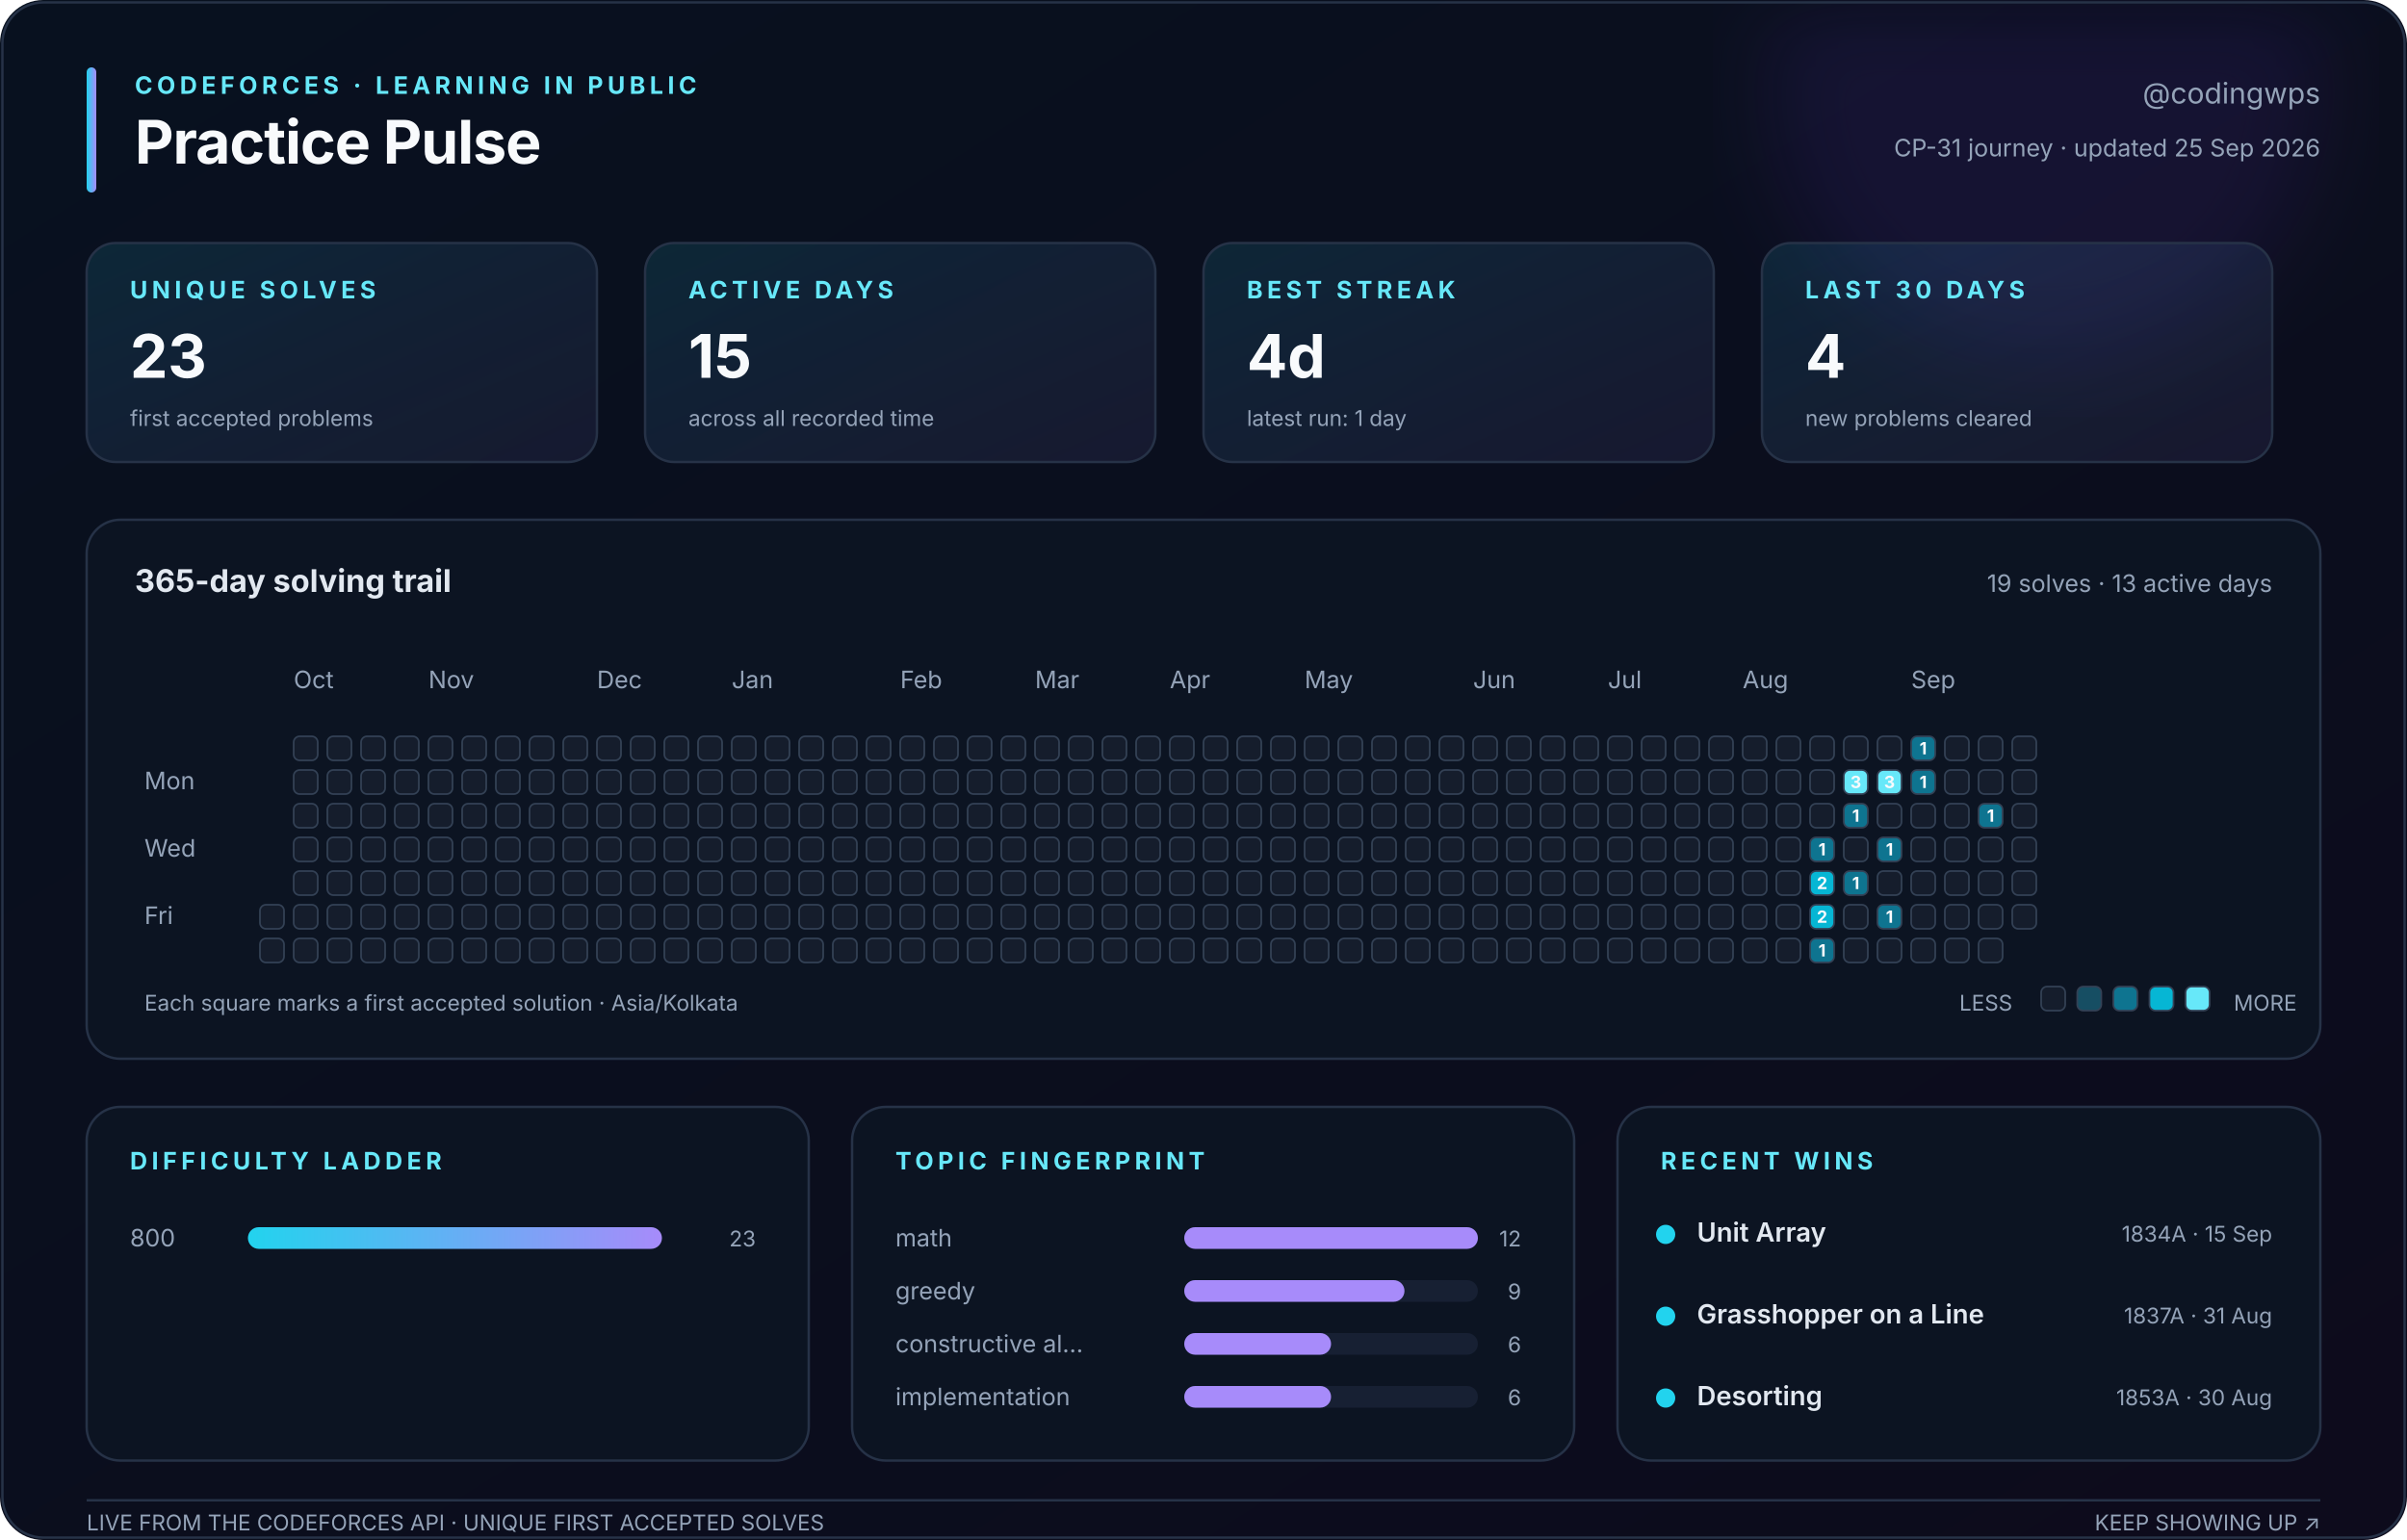
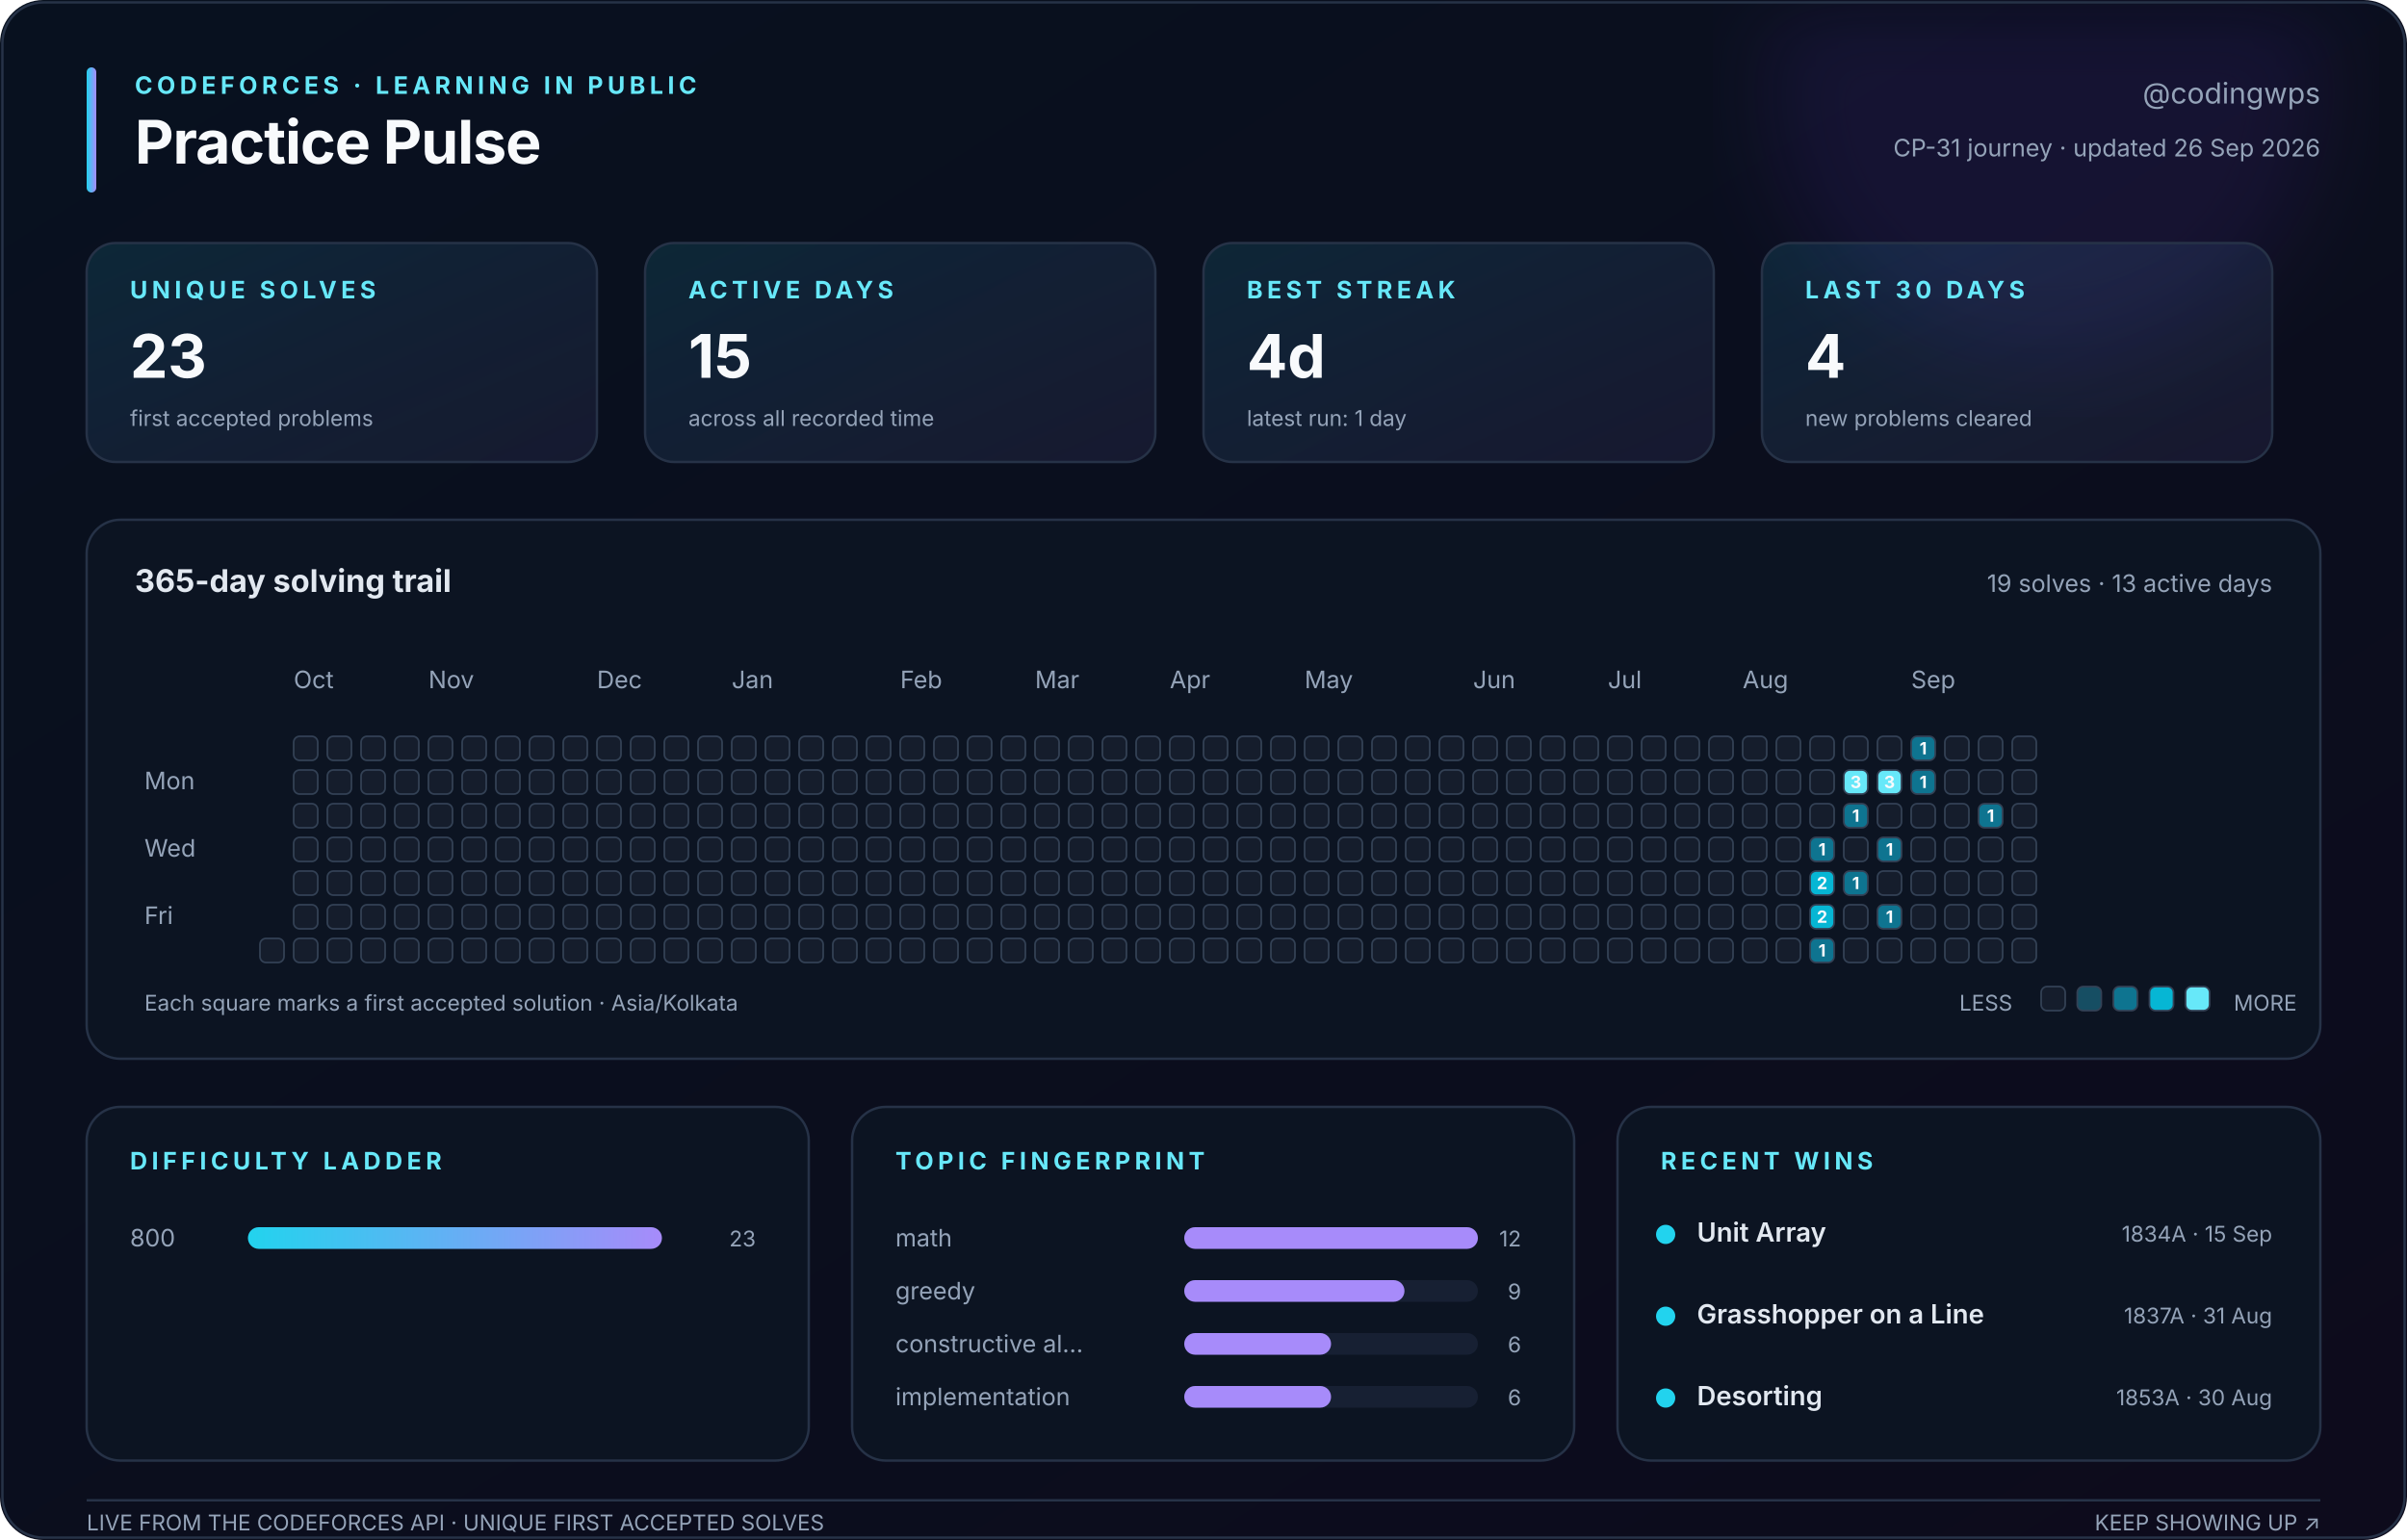
<svg xmlns="http://www.w3.org/2000/svg" width="1000" height="640" viewBox="0 0 1000 640" role="img" aria-labelledby="title description">
  <defs>
    <linearGradient id="canvas" x1="0" y1="0" x2="1" y2="1">
      <stop stop-color="#08111f" />
      <stop offset="1" stop-color="#0d0b1c" />
    </linearGradient>
    <linearGradient id="accent" x1="0" y1="0" x2="1" y2="0">
      <stop stop-color="#22d3ee" />
      <stop offset="1" stop-color="#a78bfa" />
    </linearGradient>
    <linearGradient id="soft" x1="0" y1="0" x2="1" y2="1">
      <stop stop-color="#22d3ee" stop-opacity=".12" />
      <stop offset="1" stop-color="#a78bfa" stop-opacity=".08" />
    </linearGradient>
    <filter id="glow">
      <feGaussianBlur stdDeviation="18" />
    </filter>
  </defs>
  <style>
    text { font-family: Inter, ui-sans-serif, -apple-system, BlinkMacSystemFont, 'Segoe UI', sans-serif; fill: #94a3b8; }
    .title { fill: #f8fafc; font-size: 25px; font-weight: 750; letter-spacing: -.4px; }
    .eyebrow { fill: #67e8f9; font-size: 10px; font-weight: 700; letter-spacing: 1.8px; }
    .subtitle { font-size: 12px; } .label { font-size: 10px; } .tiny { font-size: 9px; }
    .value { fill: #f8fafc; font-size: 25px; font-weight: 750; }
    .section { fill: #e2e8f0; font-size: 13px; font-weight: 650; }
    .strong { fill: #e2e8f0; font-size: 11px; font-weight: 600; }
    .panel { fill: #0c1422; stroke: #263247; stroke-width: 1; }
    .card { fill: url(#soft); stroke: #263247; stroke-width: 1; }
    .cell { stroke: #334155; stroke-width: .7; } .padding { fill: transparent; stroke: none; }
    .cell-count { fill: #f8fafc; font-size: 7px; font-weight: 750; pointer-events: none; }
  </style>
  <rect width="1000" height="640" rx="18" fill="url(#canvas)" />
  <circle cx="850" cy="35" r="115" fill="#7c3aed" opacity=".10" filter="url(#glow)" />
  <rect x="1" y="1" width="998" height="638" rx="17" fill="none" stroke="#263247" />
  <rect x="36" y="28" width="4" height="52" rx="2" fill="url(#accent)" />
  <text class="eyebrow" x="56" y="39">CODEFORCES · LEARNING IN PUBLIC</text>
  <text class="title" x="56" y="68">Practice Pulse</text>
  <text class="subtitle" x="964" y="43" text-anchor="end">@codingwps</text>
-   <text class="label" x="964" y="65" text-anchor="end">CP-31 journey · updated 25 Sep 2026</text>
+   <text class="label" x="964" y="65" text-anchor="end">CP-31 journey · updated 26 Sep 2026</text>
  <rect class="card" x="36" y="101" width="212" height="91" rx="12" />
  <text class="eyebrow" x="54" y="124">UNIQUE SOLVES</text>
  <text class="value" x="54" y="157">23</text>
  <text class="tiny" x="54" y="177">first accepted problems</text>
  <rect class="card" x="268" y="101" width="212" height="91" rx="12" />
  <text class="eyebrow" x="286" y="124">ACTIVE DAYS</text>
  <text class="value" x="286" y="157">15</text>
  <text class="tiny" x="286" y="177">across all recorded time</text>
  <rect class="card" x="500" y="101" width="212" height="91" rx="12" />
  <text class="eyebrow" x="518" y="124">BEST STREAK</text>
  <text class="value" x="518" y="157">4d</text>
  <text class="tiny" x="518" y="177">latest run: 1 day</text>
  <rect class="card" x="732" y="101" width="212" height="91" rx="12" />
  <text class="eyebrow" x="750" y="124">LAST 30 DAYS</text>
  <text class="value" x="750" y="157">4</text>
  <text class="tiny" x="750" y="177">new problems cleared</text>
  <rect class="panel" x="36" y="216" width="928" height="224" rx="14" />
  <text class="section" x="56" y="246">365-day solving trail</text>
  <text class="label" x="944" y="246" text-anchor="end">19 solves · 13 active days</text>
  <text class="label" x="122" y="286">Oct</text>
  <text class="label" x="178" y="286">Nov</text>
  <text class="label" x="248" y="286">Dec</text>
  <text class="label" x="304" y="286">Jan</text>
  <text class="label" x="374" y="286">Feb</text>
  <text class="label" x="430" y="286">Mar</text>
  <text class="label" x="486" y="286">Apr</text>
  <text class="label" x="542" y="286">May</text>
  <text class="label" x="612" y="286">Jun</text>
  <text class="label" x="668" y="286">Jul</text>
  <text class="label" x="724" y="286">Aug</text>
  <text class="label" x="794" y="286">Sep</text>
  <text class="label" x="60" y="328">Mon</text>
  <text class="label" x="60" y="356">Wed</text>
  <text class="label" x="60" y="384">Fri</text>
  <rect class="padding" x="108" y="306" width="10" height="10" rx="2.5" fill="#151d2c" />
  <rect class="padding" x="108" y="320" width="10" height="10" rx="2.5" fill="#151d2c" />
  <rect class="padding" x="108" y="334" width="10" height="10" rx="2.5" fill="#151d2c" />
  <rect class="padding" x="108" y="348" width="10" height="10" rx="2.5" fill="#151d2c" />
  <rect class="padding" x="108" y="362" width="10" height="10" rx="2.5" fill="#151d2c" />
-   <rect class="cell" x="108" y="376" width="10" height="10" rx="2.5" fill="#151d2c" />
+   <rect class="padding" x="108" y="376" width="10" height="10" rx="2.5" fill="#151d2c" />
  <rect class="cell" x="108" y="390" width="10" height="10" rx="2.5" fill="#151d2c" />
  <rect class="cell" x="122" y="306" width="10" height="10" rx="2.5" fill="#151d2c" />
  <rect class="cell" x="122" y="320" width="10" height="10" rx="2.5" fill="#151d2c" />
  <rect class="cell" x="122" y="334" width="10" height="10" rx="2.5" fill="#151d2c" />
  <rect class="cell" x="122" y="348" width="10" height="10" rx="2.5" fill="#151d2c" />
  <rect class="cell" x="122" y="362" width="10" height="10" rx="2.5" fill="#151d2c" />
  <rect class="cell" x="122" y="376" width="10" height="10" rx="2.5" fill="#151d2c" />
  <rect class="cell" x="122" y="390" width="10" height="10" rx="2.5" fill="#151d2c" />
  <rect class="cell" x="136" y="306" width="10" height="10" rx="2.5" fill="#151d2c" />
  <rect class="cell" x="136" y="320" width="10" height="10" rx="2.5" fill="#151d2c" />
  <rect class="cell" x="136" y="334" width="10" height="10" rx="2.5" fill="#151d2c" />
  <rect class="cell" x="136" y="348" width="10" height="10" rx="2.5" fill="#151d2c" />
  <rect class="cell" x="136" y="362" width="10" height="10" rx="2.5" fill="#151d2c" />
  <rect class="cell" x="136" y="376" width="10" height="10" rx="2.5" fill="#151d2c" />
  <rect class="cell" x="136" y="390" width="10" height="10" rx="2.5" fill="#151d2c" />
  <rect class="cell" x="150" y="306" width="10" height="10" rx="2.5" fill="#151d2c" />
  <rect class="cell" x="150" y="320" width="10" height="10" rx="2.5" fill="#151d2c" />
  <rect class="cell" x="150" y="334" width="10" height="10" rx="2.5" fill="#151d2c" />
  <rect class="cell" x="150" y="348" width="10" height="10" rx="2.5" fill="#151d2c" />
  <rect class="cell" x="150" y="362" width="10" height="10" rx="2.5" fill="#151d2c" />
  <rect class="cell" x="150" y="376" width="10" height="10" rx="2.5" fill="#151d2c" />
  <rect class="cell" x="150" y="390" width="10" height="10" rx="2.5" fill="#151d2c" />
  <rect class="cell" x="164" y="306" width="10" height="10" rx="2.5" fill="#151d2c" />
  <rect class="cell" x="164" y="320" width="10" height="10" rx="2.5" fill="#151d2c" />
  <rect class="cell" x="164" y="334" width="10" height="10" rx="2.5" fill="#151d2c" />
  <rect class="cell" x="164" y="348" width="10" height="10" rx="2.5" fill="#151d2c" />
  <rect class="cell" x="164" y="362" width="10" height="10" rx="2.5" fill="#151d2c" />
  <rect class="cell" x="164" y="376" width="10" height="10" rx="2.5" fill="#151d2c" />
  <rect class="cell" x="164" y="390" width="10" height="10" rx="2.5" fill="#151d2c" />
  <rect class="cell" x="178" y="306" width="10" height="10" rx="2.5" fill="#151d2c" />
  <rect class="cell" x="178" y="320" width="10" height="10" rx="2.5" fill="#151d2c" />
  <rect class="cell" x="178" y="334" width="10" height="10" rx="2.5" fill="#151d2c" />
  <rect class="cell" x="178" y="348" width="10" height="10" rx="2.5" fill="#151d2c" />
  <rect class="cell" x="178" y="362" width="10" height="10" rx="2.5" fill="#151d2c" />
  <rect class="cell" x="178" y="376" width="10" height="10" rx="2.5" fill="#151d2c" />
  <rect class="cell" x="178" y="390" width="10" height="10" rx="2.5" fill="#151d2c" />
  <rect class="cell" x="192" y="306" width="10" height="10" rx="2.5" fill="#151d2c" />
  <rect class="cell" x="192" y="320" width="10" height="10" rx="2.5" fill="#151d2c" />
  <rect class="cell" x="192" y="334" width="10" height="10" rx="2.5" fill="#151d2c" />
  <rect class="cell" x="192" y="348" width="10" height="10" rx="2.5" fill="#151d2c" />
  <rect class="cell" x="192" y="362" width="10" height="10" rx="2.5" fill="#151d2c" />
  <rect class="cell" x="192" y="376" width="10" height="10" rx="2.5" fill="#151d2c" />
  <rect class="cell" x="192" y="390" width="10" height="10" rx="2.5" fill="#151d2c" />
  <rect class="cell" x="206" y="306" width="10" height="10" rx="2.5" fill="#151d2c" />
  <rect class="cell" x="206" y="320" width="10" height="10" rx="2.5" fill="#151d2c" />
  <rect class="cell" x="206" y="334" width="10" height="10" rx="2.5" fill="#151d2c" />
  <rect class="cell" x="206" y="348" width="10" height="10" rx="2.5" fill="#151d2c" />
  <rect class="cell" x="206" y="362" width="10" height="10" rx="2.5" fill="#151d2c" />
  <rect class="cell" x="206" y="376" width="10" height="10" rx="2.5" fill="#151d2c" />
  <rect class="cell" x="206" y="390" width="10" height="10" rx="2.5" fill="#151d2c" />
  <rect class="cell" x="220" y="306" width="10" height="10" rx="2.5" fill="#151d2c" />
  <rect class="cell" x="220" y="320" width="10" height="10" rx="2.5" fill="#151d2c" />
  <rect class="cell" x="220" y="334" width="10" height="10" rx="2.5" fill="#151d2c" />
  <rect class="cell" x="220" y="348" width="10" height="10" rx="2.5" fill="#151d2c" />
  <rect class="cell" x="220" y="362" width="10" height="10" rx="2.5" fill="#151d2c" />
  <rect class="cell" x="220" y="376" width="10" height="10" rx="2.5" fill="#151d2c" />
  <rect class="cell" x="220" y="390" width="10" height="10" rx="2.5" fill="#151d2c" />
  <rect class="cell" x="234" y="306" width="10" height="10" rx="2.5" fill="#151d2c" />
  <rect class="cell" x="234" y="320" width="10" height="10" rx="2.5" fill="#151d2c" />
  <rect class="cell" x="234" y="334" width="10" height="10" rx="2.5" fill="#151d2c" />
  <rect class="cell" x="234" y="348" width="10" height="10" rx="2.5" fill="#151d2c" />
  <rect class="cell" x="234" y="362" width="10" height="10" rx="2.5" fill="#151d2c" />
  <rect class="cell" x="234" y="376" width="10" height="10" rx="2.5" fill="#151d2c" />
  <rect class="cell" x="234" y="390" width="10" height="10" rx="2.5" fill="#151d2c" />
  <rect class="cell" x="248" y="306" width="10" height="10" rx="2.5" fill="#151d2c" />
  <rect class="cell" x="248" y="320" width="10" height="10" rx="2.5" fill="#151d2c" />
  <rect class="cell" x="248" y="334" width="10" height="10" rx="2.5" fill="#151d2c" />
  <rect class="cell" x="248" y="348" width="10" height="10" rx="2.5" fill="#151d2c" />
  <rect class="cell" x="248" y="362" width="10" height="10" rx="2.5" fill="#151d2c" />
  <rect class="cell" x="248" y="376" width="10" height="10" rx="2.5" fill="#151d2c" />
  <rect class="cell" x="248" y="390" width="10" height="10" rx="2.5" fill="#151d2c" />
  <rect class="cell" x="262" y="306" width="10" height="10" rx="2.5" fill="#151d2c" />
  <rect class="cell" x="262" y="320" width="10" height="10" rx="2.5" fill="#151d2c" />
  <rect class="cell" x="262" y="334" width="10" height="10" rx="2.5" fill="#151d2c" />
  <rect class="cell" x="262" y="348" width="10" height="10" rx="2.5" fill="#151d2c" />
  <rect class="cell" x="262" y="362" width="10" height="10" rx="2.5" fill="#151d2c" />
  <rect class="cell" x="262" y="376" width="10" height="10" rx="2.5" fill="#151d2c" />
  <rect class="cell" x="262" y="390" width="10" height="10" rx="2.5" fill="#151d2c" />
  <rect class="cell" x="276" y="306" width="10" height="10" rx="2.5" fill="#151d2c" />
  <rect class="cell" x="276" y="320" width="10" height="10" rx="2.5" fill="#151d2c" />
  <rect class="cell" x="276" y="334" width="10" height="10" rx="2.5" fill="#151d2c" />
  <rect class="cell" x="276" y="348" width="10" height="10" rx="2.5" fill="#151d2c" />
  <rect class="cell" x="276" y="362" width="10" height="10" rx="2.5" fill="#151d2c" />
  <rect class="cell" x="276" y="376" width="10" height="10" rx="2.5" fill="#151d2c" />
  <rect class="cell" x="276" y="390" width="10" height="10" rx="2.5" fill="#151d2c" />
  <rect class="cell" x="290" y="306" width="10" height="10" rx="2.5" fill="#151d2c" />
  <rect class="cell" x="290" y="320" width="10" height="10" rx="2.5" fill="#151d2c" />
  <rect class="cell" x="290" y="334" width="10" height="10" rx="2.5" fill="#151d2c" />
  <rect class="cell" x="290" y="348" width="10" height="10" rx="2.5" fill="#151d2c" />
  <rect class="cell" x="290" y="362" width="10" height="10" rx="2.5" fill="#151d2c" />
  <rect class="cell" x="290" y="376" width="10" height="10" rx="2.5" fill="#151d2c" />
  <rect class="cell" x="290" y="390" width="10" height="10" rx="2.5" fill="#151d2c" />
  <rect class="cell" x="304" y="306" width="10" height="10" rx="2.5" fill="#151d2c" />
  <rect class="cell" x="304" y="320" width="10" height="10" rx="2.5" fill="#151d2c" />
  <rect class="cell" x="304" y="334" width="10" height="10" rx="2.5" fill="#151d2c" />
  <rect class="cell" x="304" y="348" width="10" height="10" rx="2.5" fill="#151d2c" />
  <rect class="cell" x="304" y="362" width="10" height="10" rx="2.5" fill="#151d2c" />
  <rect class="cell" x="304" y="376" width="10" height="10" rx="2.5" fill="#151d2c" />
  <rect class="cell" x="304" y="390" width="10" height="10" rx="2.5" fill="#151d2c" />
  <rect class="cell" x="318" y="306" width="10" height="10" rx="2.5" fill="#151d2c" />
  <rect class="cell" x="318" y="320" width="10" height="10" rx="2.5" fill="#151d2c" />
  <rect class="cell" x="318" y="334" width="10" height="10" rx="2.5" fill="#151d2c" />
  <rect class="cell" x="318" y="348" width="10" height="10" rx="2.5" fill="#151d2c" />
  <rect class="cell" x="318" y="362" width="10" height="10" rx="2.5" fill="#151d2c" />
  <rect class="cell" x="318" y="376" width="10" height="10" rx="2.5" fill="#151d2c" />
  <rect class="cell" x="318" y="390" width="10" height="10" rx="2.5" fill="#151d2c" />
  <rect class="cell" x="332" y="306" width="10" height="10" rx="2.5" fill="#151d2c" />
  <rect class="cell" x="332" y="320" width="10" height="10" rx="2.5" fill="#151d2c" />
  <rect class="cell" x="332" y="334" width="10" height="10" rx="2.5" fill="#151d2c" />
  <rect class="cell" x="332" y="348" width="10" height="10" rx="2.5" fill="#151d2c" />
  <rect class="cell" x="332" y="362" width="10" height="10" rx="2.5" fill="#151d2c" />
  <rect class="cell" x="332" y="376" width="10" height="10" rx="2.5" fill="#151d2c" />
  <rect class="cell" x="332" y="390" width="10" height="10" rx="2.5" fill="#151d2c" />
  <rect class="cell" x="346" y="306" width="10" height="10" rx="2.5" fill="#151d2c" />
  <rect class="cell" x="346" y="320" width="10" height="10" rx="2.5" fill="#151d2c" />
  <rect class="cell" x="346" y="334" width="10" height="10" rx="2.5" fill="#151d2c" />
  <rect class="cell" x="346" y="348" width="10" height="10" rx="2.5" fill="#151d2c" />
  <rect class="cell" x="346" y="362" width="10" height="10" rx="2.5" fill="#151d2c" />
  <rect class="cell" x="346" y="376" width="10" height="10" rx="2.5" fill="#151d2c" />
  <rect class="cell" x="346" y="390" width="10" height="10" rx="2.5" fill="#151d2c" />
  <rect class="cell" x="360" y="306" width="10" height="10" rx="2.5" fill="#151d2c" />
  <rect class="cell" x="360" y="320" width="10" height="10" rx="2.5" fill="#151d2c" />
  <rect class="cell" x="360" y="334" width="10" height="10" rx="2.5" fill="#151d2c" />
  <rect class="cell" x="360" y="348" width="10" height="10" rx="2.5" fill="#151d2c" />
  <rect class="cell" x="360" y="362" width="10" height="10" rx="2.5" fill="#151d2c" />
  <rect class="cell" x="360" y="376" width="10" height="10" rx="2.5" fill="#151d2c" />
  <rect class="cell" x="360" y="390" width="10" height="10" rx="2.5" fill="#151d2c" />
  <rect class="cell" x="374" y="306" width="10" height="10" rx="2.5" fill="#151d2c" />
  <rect class="cell" x="374" y="320" width="10" height="10" rx="2.5" fill="#151d2c" />
  <rect class="cell" x="374" y="334" width="10" height="10" rx="2.5" fill="#151d2c" />
  <rect class="cell" x="374" y="348" width="10" height="10" rx="2.5" fill="#151d2c" />
  <rect class="cell" x="374" y="362" width="10" height="10" rx="2.5" fill="#151d2c" />
  <rect class="cell" x="374" y="376" width="10" height="10" rx="2.5" fill="#151d2c" />
  <rect class="cell" x="374" y="390" width="10" height="10" rx="2.5" fill="#151d2c" />
  <rect class="cell" x="388" y="306" width="10" height="10" rx="2.5" fill="#151d2c" />
  <rect class="cell" x="388" y="320" width="10" height="10" rx="2.5" fill="#151d2c" />
  <rect class="cell" x="388" y="334" width="10" height="10" rx="2.5" fill="#151d2c" />
  <rect class="cell" x="388" y="348" width="10" height="10" rx="2.5" fill="#151d2c" />
  <rect class="cell" x="388" y="362" width="10" height="10" rx="2.5" fill="#151d2c" />
  <rect class="cell" x="388" y="376" width="10" height="10" rx="2.5" fill="#151d2c" />
  <rect class="cell" x="388" y="390" width="10" height="10" rx="2.5" fill="#151d2c" />
  <rect class="cell" x="402" y="306" width="10" height="10" rx="2.5" fill="#151d2c" />
  <rect class="cell" x="402" y="320" width="10" height="10" rx="2.5" fill="#151d2c" />
  <rect class="cell" x="402" y="334" width="10" height="10" rx="2.5" fill="#151d2c" />
  <rect class="cell" x="402" y="348" width="10" height="10" rx="2.5" fill="#151d2c" />
  <rect class="cell" x="402" y="362" width="10" height="10" rx="2.5" fill="#151d2c" />
  <rect class="cell" x="402" y="376" width="10" height="10" rx="2.5" fill="#151d2c" />
  <rect class="cell" x="402" y="390" width="10" height="10" rx="2.5" fill="#151d2c" />
  <rect class="cell" x="416" y="306" width="10" height="10" rx="2.5" fill="#151d2c" />
  <rect class="cell" x="416" y="320" width="10" height="10" rx="2.5" fill="#151d2c" />
  <rect class="cell" x="416" y="334" width="10" height="10" rx="2.5" fill="#151d2c" />
  <rect class="cell" x="416" y="348" width="10" height="10" rx="2.5" fill="#151d2c" />
  <rect class="cell" x="416" y="362" width="10" height="10" rx="2.5" fill="#151d2c" />
  <rect class="cell" x="416" y="376" width="10" height="10" rx="2.5" fill="#151d2c" />
  <rect class="cell" x="416" y="390" width="10" height="10" rx="2.5" fill="#151d2c" />
  <rect class="cell" x="430" y="306" width="10" height="10" rx="2.5" fill="#151d2c" />
  <rect class="cell" x="430" y="320" width="10" height="10" rx="2.5" fill="#151d2c" />
  <rect class="cell" x="430" y="334" width="10" height="10" rx="2.5" fill="#151d2c" />
  <rect class="cell" x="430" y="348" width="10" height="10" rx="2.5" fill="#151d2c" />
  <rect class="cell" x="430" y="362" width="10" height="10" rx="2.5" fill="#151d2c" />
  <rect class="cell" x="430" y="376" width="10" height="10" rx="2.5" fill="#151d2c" />
  <rect class="cell" x="430" y="390" width="10" height="10" rx="2.5" fill="#151d2c" />
  <rect class="cell" x="444" y="306" width="10" height="10" rx="2.5" fill="#151d2c" />
  <rect class="cell" x="444" y="320" width="10" height="10" rx="2.5" fill="#151d2c" />
  <rect class="cell" x="444" y="334" width="10" height="10" rx="2.5" fill="#151d2c" />
  <rect class="cell" x="444" y="348" width="10" height="10" rx="2.5" fill="#151d2c" />
  <rect class="cell" x="444" y="362" width="10" height="10" rx="2.5" fill="#151d2c" />
  <rect class="cell" x="444" y="376" width="10" height="10" rx="2.5" fill="#151d2c" />
  <rect class="cell" x="444" y="390" width="10" height="10" rx="2.5" fill="#151d2c" />
  <rect class="cell" x="458" y="306" width="10" height="10" rx="2.5" fill="#151d2c" />
  <rect class="cell" x="458" y="320" width="10" height="10" rx="2.5" fill="#151d2c" />
  <rect class="cell" x="458" y="334" width="10" height="10" rx="2.5" fill="#151d2c" />
  <rect class="cell" x="458" y="348" width="10" height="10" rx="2.5" fill="#151d2c" />
  <rect class="cell" x="458" y="362" width="10" height="10" rx="2.5" fill="#151d2c" />
  <rect class="cell" x="458" y="376" width="10" height="10" rx="2.5" fill="#151d2c" />
  <rect class="cell" x="458" y="390" width="10" height="10" rx="2.5" fill="#151d2c" />
  <rect class="cell" x="472" y="306" width="10" height="10" rx="2.5" fill="#151d2c" />
  <rect class="cell" x="472" y="320" width="10" height="10" rx="2.5" fill="#151d2c" />
  <rect class="cell" x="472" y="334" width="10" height="10" rx="2.5" fill="#151d2c" />
  <rect class="cell" x="472" y="348" width="10" height="10" rx="2.5" fill="#151d2c" />
  <rect class="cell" x="472" y="362" width="10" height="10" rx="2.5" fill="#151d2c" />
  <rect class="cell" x="472" y="376" width="10" height="10" rx="2.5" fill="#151d2c" />
  <rect class="cell" x="472" y="390" width="10" height="10" rx="2.5" fill="#151d2c" />
  <rect class="cell" x="486" y="306" width="10" height="10" rx="2.5" fill="#151d2c" />
  <rect class="cell" x="486" y="320" width="10" height="10" rx="2.5" fill="#151d2c" />
  <rect class="cell" x="486" y="334" width="10" height="10" rx="2.5" fill="#151d2c" />
  <rect class="cell" x="486" y="348" width="10" height="10" rx="2.5" fill="#151d2c" />
  <rect class="cell" x="486" y="362" width="10" height="10" rx="2.5" fill="#151d2c" />
  <rect class="cell" x="486" y="376" width="10" height="10" rx="2.5" fill="#151d2c" />
  <rect class="cell" x="486" y="390" width="10" height="10" rx="2.5" fill="#151d2c" />
  <rect class="cell" x="500" y="306" width="10" height="10" rx="2.5" fill="#151d2c" />
  <rect class="cell" x="500" y="320" width="10" height="10" rx="2.5" fill="#151d2c" />
  <rect class="cell" x="500" y="334" width="10" height="10" rx="2.5" fill="#151d2c" />
  <rect class="cell" x="500" y="348" width="10" height="10" rx="2.5" fill="#151d2c" />
  <rect class="cell" x="500" y="362" width="10" height="10" rx="2.5" fill="#151d2c" />
  <rect class="cell" x="500" y="376" width="10" height="10" rx="2.5" fill="#151d2c" />
  <rect class="cell" x="500" y="390" width="10" height="10" rx="2.5" fill="#151d2c" />
  <rect class="cell" x="514" y="306" width="10" height="10" rx="2.5" fill="#151d2c" />
  <rect class="cell" x="514" y="320" width="10" height="10" rx="2.5" fill="#151d2c" />
  <rect class="cell" x="514" y="334" width="10" height="10" rx="2.5" fill="#151d2c" />
  <rect class="cell" x="514" y="348" width="10" height="10" rx="2.5" fill="#151d2c" />
  <rect class="cell" x="514" y="362" width="10" height="10" rx="2.5" fill="#151d2c" />
  <rect class="cell" x="514" y="376" width="10" height="10" rx="2.5" fill="#151d2c" />
  <rect class="cell" x="514" y="390" width="10" height="10" rx="2.5" fill="#151d2c" />
  <rect class="cell" x="528" y="306" width="10" height="10" rx="2.5" fill="#151d2c" />
  <rect class="cell" x="528" y="320" width="10" height="10" rx="2.5" fill="#151d2c" />
  <rect class="cell" x="528" y="334" width="10" height="10" rx="2.5" fill="#151d2c" />
  <rect class="cell" x="528" y="348" width="10" height="10" rx="2.5" fill="#151d2c" />
  <rect class="cell" x="528" y="362" width="10" height="10" rx="2.5" fill="#151d2c" />
  <rect class="cell" x="528" y="376" width="10" height="10" rx="2.5" fill="#151d2c" />
  <rect class="cell" x="528" y="390" width="10" height="10" rx="2.5" fill="#151d2c" />
  <rect class="cell" x="542" y="306" width="10" height="10" rx="2.5" fill="#151d2c" />
  <rect class="cell" x="542" y="320" width="10" height="10" rx="2.5" fill="#151d2c" />
  <rect class="cell" x="542" y="334" width="10" height="10" rx="2.5" fill="#151d2c" />
  <rect class="cell" x="542" y="348" width="10" height="10" rx="2.5" fill="#151d2c" />
  <rect class="cell" x="542" y="362" width="10" height="10" rx="2.5" fill="#151d2c" />
  <rect class="cell" x="542" y="376" width="10" height="10" rx="2.5" fill="#151d2c" />
  <rect class="cell" x="542" y="390" width="10" height="10" rx="2.5" fill="#151d2c" />
  <rect class="cell" x="556" y="306" width="10" height="10" rx="2.5" fill="#151d2c" />
  <rect class="cell" x="556" y="320" width="10" height="10" rx="2.5" fill="#151d2c" />
  <rect class="cell" x="556" y="334" width="10" height="10" rx="2.5" fill="#151d2c" />
  <rect class="cell" x="556" y="348" width="10" height="10" rx="2.5" fill="#151d2c" />
  <rect class="cell" x="556" y="362" width="10" height="10" rx="2.5" fill="#151d2c" />
  <rect class="cell" x="556" y="376" width="10" height="10" rx="2.5" fill="#151d2c" />
  <rect class="cell" x="556" y="390" width="10" height="10" rx="2.5" fill="#151d2c" />
  <rect class="cell" x="570" y="306" width="10" height="10" rx="2.5" fill="#151d2c" />
  <rect class="cell" x="570" y="320" width="10" height="10" rx="2.5" fill="#151d2c" />
  <rect class="cell" x="570" y="334" width="10" height="10" rx="2.5" fill="#151d2c" />
  <rect class="cell" x="570" y="348" width="10" height="10" rx="2.5" fill="#151d2c" />
  <rect class="cell" x="570" y="362" width="10" height="10" rx="2.5" fill="#151d2c" />
  <rect class="cell" x="570" y="376" width="10" height="10" rx="2.5" fill="#151d2c" />
  <rect class="cell" x="570" y="390" width="10" height="10" rx="2.5" fill="#151d2c" />
  <rect class="cell" x="584" y="306" width="10" height="10" rx="2.5" fill="#151d2c" />
  <rect class="cell" x="584" y="320" width="10" height="10" rx="2.5" fill="#151d2c" />
  <rect class="cell" x="584" y="334" width="10" height="10" rx="2.5" fill="#151d2c" />
  <rect class="cell" x="584" y="348" width="10" height="10" rx="2.5" fill="#151d2c" />
  <rect class="cell" x="584" y="362" width="10" height="10" rx="2.5" fill="#151d2c" />
  <rect class="cell" x="584" y="376" width="10" height="10" rx="2.5" fill="#151d2c" />
  <rect class="cell" x="584" y="390" width="10" height="10" rx="2.5" fill="#151d2c" />
  <rect class="cell" x="598" y="306" width="10" height="10" rx="2.5" fill="#151d2c" />
  <rect class="cell" x="598" y="320" width="10" height="10" rx="2.5" fill="#151d2c" />
  <rect class="cell" x="598" y="334" width="10" height="10" rx="2.5" fill="#151d2c" />
  <rect class="cell" x="598" y="348" width="10" height="10" rx="2.5" fill="#151d2c" />
  <rect class="cell" x="598" y="362" width="10" height="10" rx="2.5" fill="#151d2c" />
  <rect class="cell" x="598" y="376" width="10" height="10" rx="2.5" fill="#151d2c" />
  <rect class="cell" x="598" y="390" width="10" height="10" rx="2.5" fill="#151d2c" />
  <rect class="cell" x="612" y="306" width="10" height="10" rx="2.5" fill="#151d2c" />
  <rect class="cell" x="612" y="320" width="10" height="10" rx="2.5" fill="#151d2c" />
  <rect class="cell" x="612" y="334" width="10" height="10" rx="2.5" fill="#151d2c" />
  <rect class="cell" x="612" y="348" width="10" height="10" rx="2.5" fill="#151d2c" />
  <rect class="cell" x="612" y="362" width="10" height="10" rx="2.5" fill="#151d2c" />
  <rect class="cell" x="612" y="376" width="10" height="10" rx="2.5" fill="#151d2c" />
  <rect class="cell" x="612" y="390" width="10" height="10" rx="2.5" fill="#151d2c" />
  <rect class="cell" x="626" y="306" width="10" height="10" rx="2.5" fill="#151d2c" />
  <rect class="cell" x="626" y="320" width="10" height="10" rx="2.5" fill="#151d2c" />
  <rect class="cell" x="626" y="334" width="10" height="10" rx="2.5" fill="#151d2c" />
  <rect class="cell" x="626" y="348" width="10" height="10" rx="2.5" fill="#151d2c" />
  <rect class="cell" x="626" y="362" width="10" height="10" rx="2.5" fill="#151d2c" />
  <rect class="cell" x="626" y="376" width="10" height="10" rx="2.5" fill="#151d2c" />
  <rect class="cell" x="626" y="390" width="10" height="10" rx="2.5" fill="#151d2c" />
  <rect class="cell" x="640" y="306" width="10" height="10" rx="2.5" fill="#151d2c" />
  <rect class="cell" x="640" y="320" width="10" height="10" rx="2.5" fill="#151d2c" />
  <rect class="cell" x="640" y="334" width="10" height="10" rx="2.5" fill="#151d2c" />
  <rect class="cell" x="640" y="348" width="10" height="10" rx="2.5" fill="#151d2c" />
  <rect class="cell" x="640" y="362" width="10" height="10" rx="2.5" fill="#151d2c" />
  <rect class="cell" x="640" y="376" width="10" height="10" rx="2.5" fill="#151d2c" />
  <rect class="cell" x="640" y="390" width="10" height="10" rx="2.5" fill="#151d2c" />
  <rect class="cell" x="654" y="306" width="10" height="10" rx="2.5" fill="#151d2c" />
  <rect class="cell" x="654" y="320" width="10" height="10" rx="2.5" fill="#151d2c" />
  <rect class="cell" x="654" y="334" width="10" height="10" rx="2.5" fill="#151d2c" />
  <rect class="cell" x="654" y="348" width="10" height="10" rx="2.5" fill="#151d2c" />
  <rect class="cell" x="654" y="362" width="10" height="10" rx="2.5" fill="#151d2c" />
  <rect class="cell" x="654" y="376" width="10" height="10" rx="2.5" fill="#151d2c" />
  <rect class="cell" x="654" y="390" width="10" height="10" rx="2.5" fill="#151d2c" />
  <rect class="cell" x="668" y="306" width="10" height="10" rx="2.5" fill="#151d2c" />
  <rect class="cell" x="668" y="320" width="10" height="10" rx="2.5" fill="#151d2c" />
  <rect class="cell" x="668" y="334" width="10" height="10" rx="2.5" fill="#151d2c" />
  <rect class="cell" x="668" y="348" width="10" height="10" rx="2.5" fill="#151d2c" />
  <rect class="cell" x="668" y="362" width="10" height="10" rx="2.5" fill="#151d2c" />
  <rect class="cell" x="668" y="376" width="10" height="10" rx="2.5" fill="#151d2c" />
  <rect class="cell" x="668" y="390" width="10" height="10" rx="2.5" fill="#151d2c" />
  <rect class="cell" x="682" y="306" width="10" height="10" rx="2.5" fill="#151d2c" />
  <rect class="cell" x="682" y="320" width="10" height="10" rx="2.5" fill="#151d2c" />
  <rect class="cell" x="682" y="334" width="10" height="10" rx="2.5" fill="#151d2c" />
  <rect class="cell" x="682" y="348" width="10" height="10" rx="2.5" fill="#151d2c" />
  <rect class="cell" x="682" y="362" width="10" height="10" rx="2.5" fill="#151d2c" />
  <rect class="cell" x="682" y="376" width="10" height="10" rx="2.5" fill="#151d2c" />
  <rect class="cell" x="682" y="390" width="10" height="10" rx="2.5" fill="#151d2c" />
  <rect class="cell" x="696" y="306" width="10" height="10" rx="2.5" fill="#151d2c" />
  <rect class="cell" x="696" y="320" width="10" height="10" rx="2.5" fill="#151d2c" />
  <rect class="cell" x="696" y="334" width="10" height="10" rx="2.5" fill="#151d2c" />
  <rect class="cell" x="696" y="348" width="10" height="10" rx="2.5" fill="#151d2c" />
  <rect class="cell" x="696" y="362" width="10" height="10" rx="2.5" fill="#151d2c" />
  <rect class="cell" x="696" y="376" width="10" height="10" rx="2.5" fill="#151d2c" />
  <rect class="cell" x="696" y="390" width="10" height="10" rx="2.5" fill="#151d2c" />
  <rect class="cell" x="710" y="306" width="10" height="10" rx="2.5" fill="#151d2c" />
  <rect class="cell" x="710" y="320" width="10" height="10" rx="2.5" fill="#151d2c" />
  <rect class="cell" x="710" y="334" width="10" height="10" rx="2.5" fill="#151d2c" />
  <rect class="cell" x="710" y="348" width="10" height="10" rx="2.5" fill="#151d2c" />
  <rect class="cell" x="710" y="362" width="10" height="10" rx="2.5" fill="#151d2c" />
  <rect class="cell" x="710" y="376" width="10" height="10" rx="2.5" fill="#151d2c" />
  <rect class="cell" x="710" y="390" width="10" height="10" rx="2.5" fill="#151d2c" />
  <rect class="cell" x="724" y="306" width="10" height="10" rx="2.5" fill="#151d2c" />
  <rect class="cell" x="724" y="320" width="10" height="10" rx="2.5" fill="#151d2c" />
  <rect class="cell" x="724" y="334" width="10" height="10" rx="2.5" fill="#151d2c" />
  <rect class="cell" x="724" y="348" width="10" height="10" rx="2.5" fill="#151d2c" />
  <rect class="cell" x="724" y="362" width="10" height="10" rx="2.5" fill="#151d2c" />
  <rect class="cell" x="724" y="376" width="10" height="10" rx="2.5" fill="#151d2c" />
  <rect class="cell" x="724" y="390" width="10" height="10" rx="2.5" fill="#151d2c" />
  <rect class="cell" x="738" y="306" width="10" height="10" rx="2.5" fill="#151d2c" />
  <rect class="cell" x="738" y="320" width="10" height="10" rx="2.5" fill="#151d2c" />
  <rect class="cell" x="738" y="334" width="10" height="10" rx="2.5" fill="#151d2c" />
  <rect class="cell" x="738" y="348" width="10" height="10" rx="2.5" fill="#151d2c" />
  <rect class="cell" x="738" y="362" width="10" height="10" rx="2.5" fill="#151d2c" />
  <rect class="cell" x="738" y="376" width="10" height="10" rx="2.5" fill="#151d2c" />
  <rect class="cell" x="738" y="390" width="10" height="10" rx="2.5" fill="#151d2c" />
  <rect class="cell" x="752" y="306" width="10" height="10" rx="2.5" fill="#151d2c" />
  <rect class="cell" x="752" y="320" width="10" height="10" rx="2.5" fill="#151d2c" />
  <rect class="cell" x="752" y="334" width="10" height="10" rx="2.5" fill="#151d2c" />
  <rect class="cell" x="752" y="348" width="10" height="10" rx="2.5" fill="#0e7490" />
  <text class="cell-count" x="757" y="355.5" text-anchor="middle">1</text>
  <rect class="cell" x="752" y="362" width="10" height="10" rx="2.5" fill="#06b6d4" />
  <text class="cell-count" x="757" y="369.5" text-anchor="middle">2</text>
  <rect class="cell" x="752" y="376" width="10" height="10" rx="2.5" fill="#06b6d4" />
  <text class="cell-count" x="757" y="383.5" text-anchor="middle">2</text>
  <rect class="cell" x="752" y="390" width="10" height="10" rx="2.5" fill="#0e7490" />
  <text class="cell-count" x="757" y="397.5" text-anchor="middle">1</text>
  <rect class="cell" x="766" y="306" width="10" height="10" rx="2.5" fill="#151d2c" />
  <rect class="cell" x="766" y="320" width="10" height="10" rx="2.5" fill="#67e8f9" />
  <text class="cell-count" x="771" y="327.5" text-anchor="middle">3</text>
  <rect class="cell" x="766" y="334" width="10" height="10" rx="2.5" fill="#0e7490" />
  <text class="cell-count" x="771" y="341.5" text-anchor="middle">1</text>
  <rect class="cell" x="766" y="348" width="10" height="10" rx="2.5" fill="#151d2c" />
  <rect class="cell" x="766" y="362" width="10" height="10" rx="2.5" fill="#0e7490" />
  <text class="cell-count" x="771" y="369.5" text-anchor="middle">1</text>
  <rect class="cell" x="766" y="376" width="10" height="10" rx="2.5" fill="#151d2c" />
  <rect class="cell" x="766" y="390" width="10" height="10" rx="2.5" fill="#151d2c" />
  <rect class="cell" x="780" y="306" width="10" height="10" rx="2.5" fill="#151d2c" />
  <rect class="cell" x="780" y="320" width="10" height="10" rx="2.5" fill="#67e8f9" />
  <text class="cell-count" x="785" y="327.5" text-anchor="middle">3</text>
  <rect class="cell" x="780" y="334" width="10" height="10" rx="2.5" fill="#151d2c" />
  <rect class="cell" x="780" y="348" width="10" height="10" rx="2.5" fill="#0e7490" />
  <text class="cell-count" x="785" y="355.5" text-anchor="middle">1</text>
  <rect class="cell" x="780" y="362" width="10" height="10" rx="2.5" fill="#151d2c" />
  <rect class="cell" x="780" y="376" width="10" height="10" rx="2.5" fill="#0e7490" />
  <text class="cell-count" x="785" y="383.5" text-anchor="middle">1</text>
  <rect class="cell" x="780" y="390" width="10" height="10" rx="2.5" fill="#151d2c" />
  <rect class="cell" x="794" y="306" width="10" height="10" rx="2.5" fill="#0e7490" />
  <text class="cell-count" x="799" y="313.5" text-anchor="middle">1</text>
  <rect class="cell" x="794" y="320" width="10" height="10" rx="2.5" fill="#0e7490" />
  <text class="cell-count" x="799" y="327.5" text-anchor="middle">1</text>
  <rect class="cell" x="794" y="334" width="10" height="10" rx="2.5" fill="#151d2c" />
  <rect class="cell" x="794" y="348" width="10" height="10" rx="2.5" fill="#151d2c" />
  <rect class="cell" x="794" y="362" width="10" height="10" rx="2.5" fill="#151d2c" />
  <rect class="cell" x="794" y="376" width="10" height="10" rx="2.5" fill="#151d2c" />
  <rect class="cell" x="794" y="390" width="10" height="10" rx="2.5" fill="#151d2c" />
  <rect class="cell" x="808" y="306" width="10" height="10" rx="2.5" fill="#151d2c" />
  <rect class="cell" x="808" y="320" width="10" height="10" rx="2.5" fill="#151d2c" />
  <rect class="cell" x="808" y="334" width="10" height="10" rx="2.5" fill="#151d2c" />
  <rect class="cell" x="808" y="348" width="10" height="10" rx="2.5" fill="#151d2c" />
  <rect class="cell" x="808" y="362" width="10" height="10" rx="2.5" fill="#151d2c" />
  <rect class="cell" x="808" y="376" width="10" height="10" rx="2.5" fill="#151d2c" />
  <rect class="cell" x="808" y="390" width="10" height="10" rx="2.5" fill="#151d2c" />
  <rect class="cell" x="822" y="306" width="10" height="10" rx="2.5" fill="#151d2c" />
  <rect class="cell" x="822" y="320" width="10" height="10" rx="2.5" fill="#151d2c" />
  <rect class="cell" x="822" y="334" width="10" height="10" rx="2.5" fill="#0e7490" />
  <text class="cell-count" x="827" y="341.5" text-anchor="middle">1</text>
  <rect class="cell" x="822" y="348" width="10" height="10" rx="2.5" fill="#151d2c" />
  <rect class="cell" x="822" y="362" width="10" height="10" rx="2.5" fill="#151d2c" />
  <rect class="cell" x="822" y="376" width="10" height="10" rx="2.5" fill="#151d2c" />
  <rect class="cell" x="822" y="390" width="10" height="10" rx="2.5" fill="#151d2c" />
  <rect class="cell" x="836" y="306" width="10" height="10" rx="2.5" fill="#151d2c" />
  <rect class="cell" x="836" y="320" width="10" height="10" rx="2.5" fill="#151d2c" />
  <rect class="cell" x="836" y="334" width="10" height="10" rx="2.5" fill="#151d2c" />
  <rect class="cell" x="836" y="348" width="10" height="10" rx="2.5" fill="#151d2c" />
  <rect class="cell" x="836" y="362" width="10" height="10" rx="2.5" fill="#151d2c" />
  <rect class="cell" x="836" y="376" width="10" height="10" rx="2.5" fill="#151d2c" />
-   <rect class="padding" x="836" y="390" width="10" height="10" rx="2.5" fill="#151d2c" />
+   <rect class="cell" x="836" y="390" width="10" height="10" rx="2.5" fill="#151d2c" />
  <text class="tiny" x="60" y="420">Each square marks a first accepted solution · Asia/Kolkata</text>
  <text class="tiny" x="814" y="420">LESS</text>
  <rect class="cell" x="848" y="410" width="10" height="10" rx="2.5" fill="#151d2c" />
  <rect class="cell" x="863" y="410" width="10" height="10" rx="2.5" fill="#164e63" />
  <rect class="cell" x="878" y="410" width="10" height="10" rx="2.5" fill="#0e7490" />
  <rect class="cell" x="893" y="410" width="10" height="10" rx="2.5" fill="#06b6d4" />
  <rect class="cell" x="908" y="410" width="10" height="10" rx="2.5" fill="#67e8f9" />
  <text class="tiny" x="928" y="420">MORE</text>
  <rect class="panel" x="36" y="460" width="300" height="147" rx="14" />
  <text class="eyebrow" x="54" y="486">DIFFICULTY LADDER</text>
  <rect class="panel" x="354" y="460" width="300" height="147" rx="14" />
  <text class="eyebrow" x="372" y="486">TOPIC FINGERPRINT</text>
  <rect class="panel" x="672" y="460" width="292" height="147" rx="14" />
  <text class="eyebrow" x="690" y="486">RECENT WINS</text>
  <text class="label" x="54" y="518">800</text>
  <rect x="103" y="510" width="172" height="9" rx="4.5" fill="#172033" />
  <rect x="103" y="510" width="172.0" height="9" rx="4.5" fill="url(#accent)" />
  <text class="tiny" x="314" y="518" text-anchor="end">23</text>
  <text class="label" x="372" y="518">math</text>
  <rect x="492" y="510" width="122" height="9" rx="4.5" fill="#172033" />
  <rect x="492" y="510" width="122.0" height="9" rx="4.5" fill="#a78bfa" />
  <text class="tiny" x="632" y="518" text-anchor="end">12</text>
  <text class="label" x="372" y="540">greedy</text>
  <rect x="492" y="532" width="122" height="9" rx="4.5" fill="#172033" />
  <rect x="492" y="532" width="91.5" height="9" rx="4.5" fill="#a78bfa" />
  <text class="tiny" x="632" y="540" text-anchor="end">9</text>
  <text class="label" x="372" y="562">constructive al…</text>
  <rect x="492" y="554" width="122" height="9" rx="4.5" fill="#172033" />
  <rect x="492" y="554" width="61.0" height="9" rx="4.5" fill="#a78bfa" />
  <text class="tiny" x="632" y="562" text-anchor="end">6</text>
  <text class="label" x="372" y="584">implementation</text>
  <rect x="492" y="576" width="122" height="9" rx="4.5" fill="#172033" />
  <rect x="492" y="576" width="61.0" height="9" rx="4.5" fill="#a78bfa" />
  <text class="tiny" x="632" y="584" text-anchor="end">6</text>
  <circle cx="692" cy="513" r="4" fill="#22d3ee" />
  <text class="strong" x="705" y="516">Unit Array</text>
  <text class="tiny" x="944" y="516" text-anchor="end">1834A · 15 Sep</text>
  <circle cx="692" cy="547" r="4" fill="#22d3ee" />
  <text class="strong" x="705" y="550">Grasshopper on a Line</text>
  <text class="tiny" x="944" y="550" text-anchor="end">1837A · 31 Aug</text>
  <circle cx="692" cy="581" r="4" fill="#22d3ee" />
  <text class="strong" x="705" y="584">Desorting</text>
  <text class="tiny" x="944" y="584" text-anchor="end">1853A · 30 Aug</text>
  <rect x="36" y="623" width="928" height="1" fill="#263247" />
  <text class="tiny" x="36" y="636">LIVE FROM THE CODEFORCES API · UNIQUE FIRST ACCEPTED SOLVES</text>
  <text class="tiny" x="964" y="636" text-anchor="end">KEEP SHOWING UP ↗</text>
</svg>
